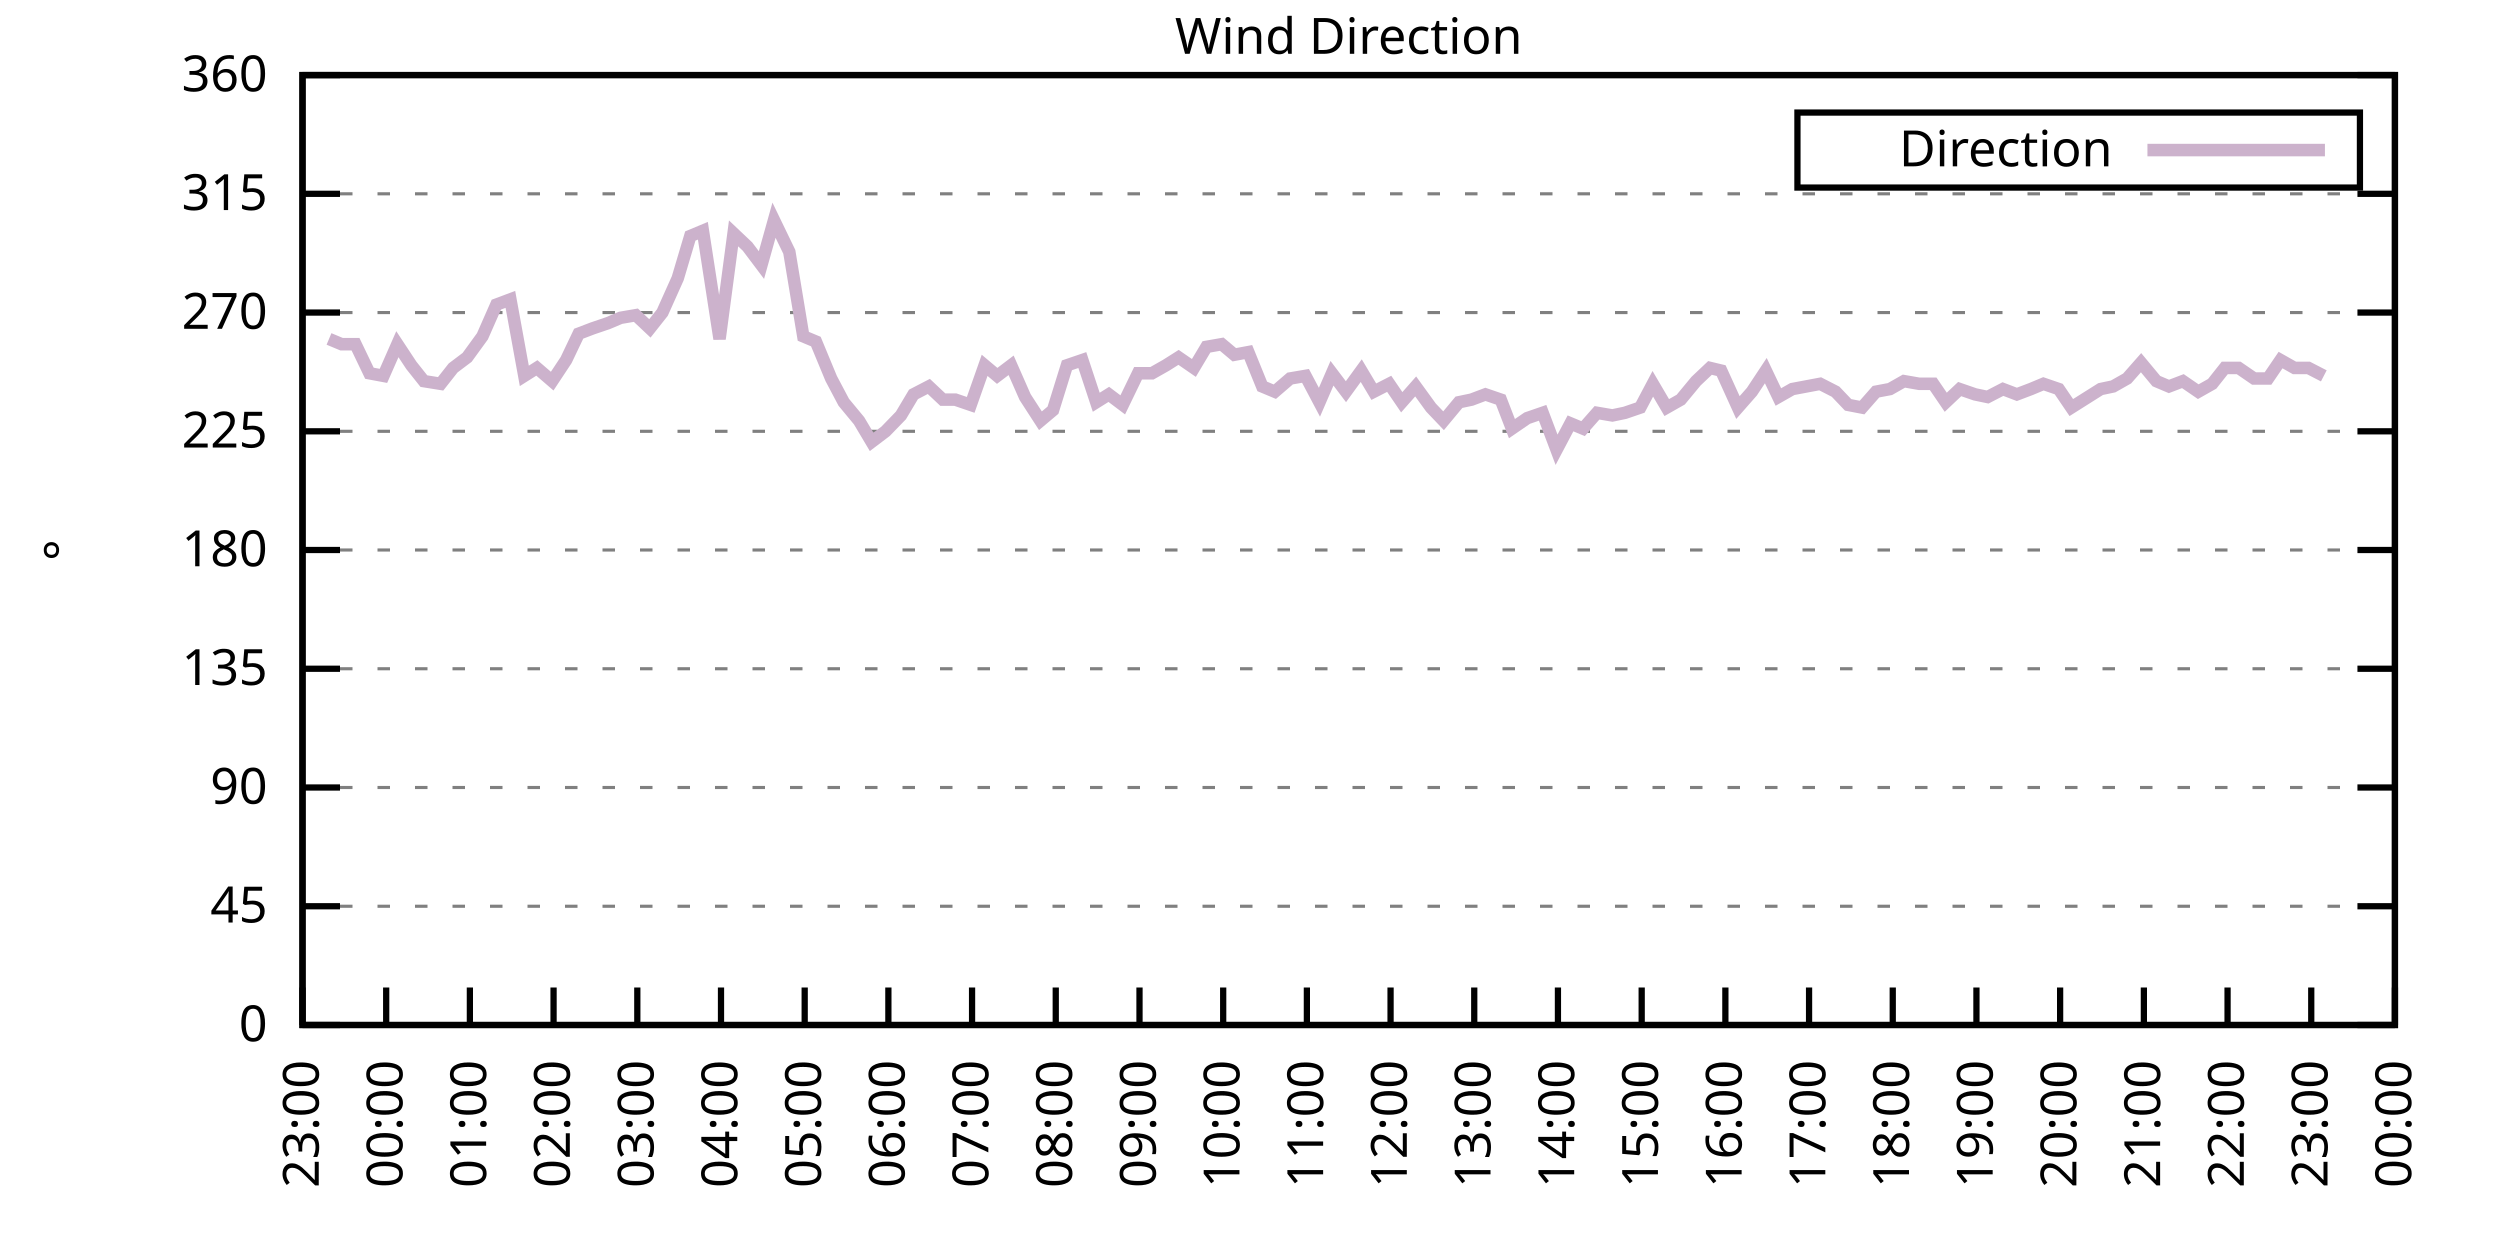
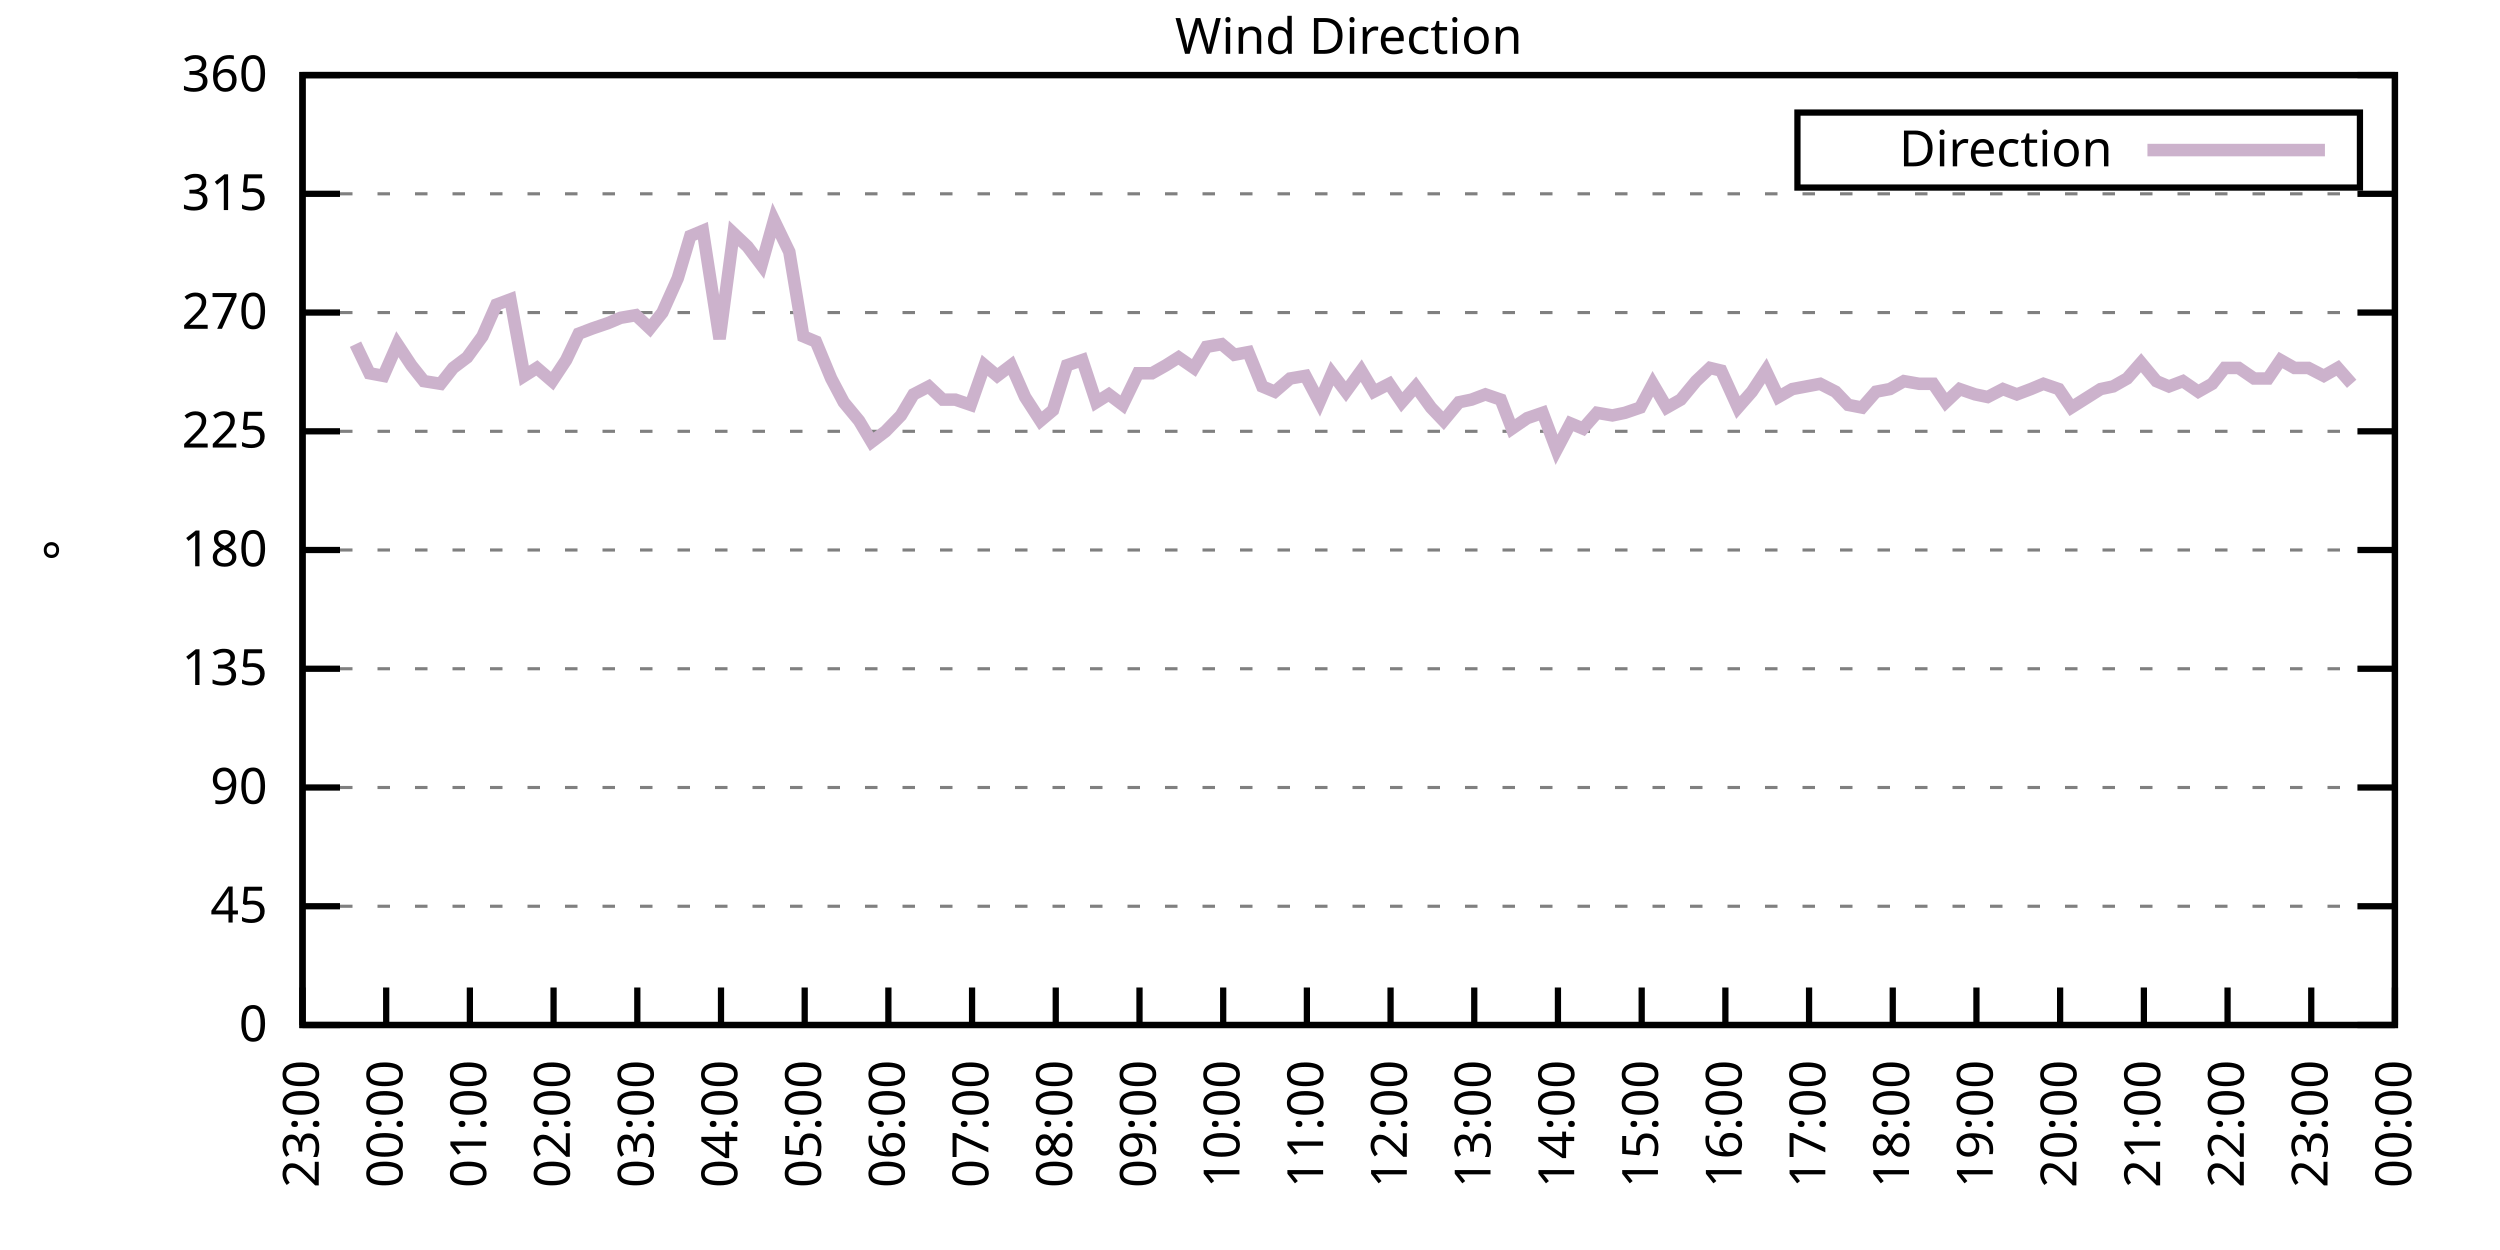
<svg xmlns="http://www.w3.org/2000/svg" xmlns:xlink="http://www.w3.org/1999/xlink" width="400" height="200" viewBox="0 0 400 200">
  <g id="gnuplot_canvas">
    <rect x="0" y="0" width="400" height="200" fill="none" />
    <defs>
      <circle id="gpDot" r="0.5" stroke-width="0.5" stroke="currentColor" />
      <path id="gpPt0" stroke-width="0.333" stroke="currentColor" d="M-1,0 h2 M0,-1 v2" />
      <path id="gpPt1" stroke-width="0.333" stroke="currentColor" d="M-1,-1 L1,1 M1,-1 L-1,1" />
      <path id="gpPt2" stroke-width="0.333" stroke="currentColor" d="M-1,0 L1,0 M0,-1 L0,1 M-1,-1 L1,1 M-1,1 L1,-1" />
      <rect id="gpPt3" stroke-width="0.333" stroke="currentColor" x="-1" y="-1" width="2" height="2" />
      <rect id="gpPt4" stroke-width="0.333" stroke="currentColor" fill="currentColor" x="-1" y="-1" width="2" height="2" />
      <circle id="gpPt5" stroke-width="0.333" stroke="currentColor" cx="0" cy="0" r="1" />
      <use xlink:href="#gpPt5" id="gpPt6" fill="currentColor" stroke="none" />
      <path id="gpPt7" stroke-width="0.333" stroke="currentColor" d="M0,-1.33 L-1.33,0.67 L1.33,0.67 z" />
      <use xlink:href="#gpPt7" id="gpPt8" fill="currentColor" stroke="none" />
      <use xlink:href="#gpPt7" id="gpPt9" stroke="currentColor" transform="rotate(180)" />
      <use xlink:href="#gpPt9" id="gpPt10" fill="currentColor" stroke="none" />
      <use xlink:href="#gpPt3" id="gpPt11" stroke="currentColor" transform="rotate(45)" />
      <use xlink:href="#gpPt11" id="gpPt12" fill="currentColor" stroke="none" />
      <path id="gpPt13" stroke-width="0.333" stroke="currentColor" d="M0,1.330 L1.265,0.411 L0.782,-1.067 L-0.782,-1.076 L-1.265,0.411 z" />
      <use xlink:href="#gpPt13" id="gpPt14" fill="currentColor" stroke="none" />
      <filter id="textbox" filterUnits="objectBoundingBox" x="0" y="0" height="1" width="1">
        <feFlood flood-color="white" flood-opacity="1" result="bgnd" />
        <feComposite in="SourceGraphic" in2="bgnd" operator="atop" />
      </filter>
      <filter id="greybox" filterUnits="objectBoundingBox" x="0" y="0" height="1" width="1">
        <feFlood flood-color="lightgrey" flood-opacity="1" result="grey" />
        <feComposite in="SourceGraphic" in2="grey" operator="atop" />
      </filter>
    </defs>
    <g fill="none" color="white" stroke="currentColor" stroke-width="1.00" stroke-linecap="butt" stroke-linejoin="miter">
</g>
    <g fill="none" color="black" stroke="currentColor" stroke-width="1.00" stroke-linecap="butt" stroke-linejoin="miter">
      <g stroke="none" shape-rendering="crispEdges">
        <polygon fill="rgb(255, 255, 255)" points="48.40,164.00 383.18,164.00 383.18,12.02 48.40,12.02 " />
      </g>
    </g>
    <g fill="none" color="black" stroke="currentColor" stroke-width="1.00" stroke-linecap="butt" stroke-linejoin="miter">
</g>
    <g fill="none" color="black" stroke="black" stroke-width="0.50" stroke-linecap="butt" stroke-linejoin="miter">
</g>
    <g fill="none" color="gray" stroke="currentColor" stroke-width="0.50" stroke-linecap="butt" stroke-linejoin="miter">
      <path stroke="gray" stroke-dasharray="2,4" class="gridline" d="M48.40,164.00 L383.19,164.00  " />
    </g>
    <g fill="none" color="gray" stroke="gray" stroke-width="1.00" stroke-linecap="butt" stroke-linejoin="miter">
</g>
    <g fill="none" color="black" stroke="currentColor" stroke-width="1.00" stroke-linecap="butt" stroke-linejoin="miter">
      <path stroke="black" d="M48.40,164.00 L54.40,164.00 M383.19,164.00 L377.19,164.00  " />
      <g transform="translate(42.80,166.60)" stroke="none" fill="black" font-family="Sans" font-size="8.00" text-anchor="end">
        <text>
          <tspan font-family="Sans"> 0</tspan>
        </text>
      </g>
    </g>
    <g fill="none" color="black" stroke="currentColor" stroke-width="1.00" stroke-linecap="butt" stroke-linejoin="miter">
</g>
    <g fill="none" color="black" stroke="black" stroke-width="0.50" stroke-linecap="butt" stroke-linejoin="miter">
</g>
    <g fill="none" color="gray" stroke="currentColor" stroke-width="0.50" stroke-linecap="butt" stroke-linejoin="miter">
      <path stroke="gray" stroke-dasharray="2,4" class="gridline" d="M48.40,145.00 L383.19,145.00  " />
    </g>
    <g fill="none" color="gray" stroke="gray" stroke-width="1.00" stroke-linecap="butt" stroke-linejoin="miter">
</g>
    <g fill="none" color="black" stroke="currentColor" stroke-width="1.00" stroke-linecap="butt" stroke-linejoin="miter">
      <path stroke="black" d="M48.40,145.00 L54.40,145.00 M383.19,145.00 L377.19,145.00  " />
      <g transform="translate(42.80,147.60)" stroke="none" fill="black" font-family="Sans" font-size="8.00" text-anchor="end">
        <text>
          <tspan font-family="Sans"> 45</tspan>
        </text>
      </g>
    </g>
    <g fill="none" color="black" stroke="currentColor" stroke-width="1.00" stroke-linecap="butt" stroke-linejoin="miter">
</g>
    <g fill="none" color="black" stroke="black" stroke-width="0.50" stroke-linecap="butt" stroke-linejoin="miter">
</g>
    <g fill="none" color="gray" stroke="currentColor" stroke-width="0.50" stroke-linecap="butt" stroke-linejoin="miter">
      <path stroke="gray" stroke-dasharray="2,4" class="gridline" d="M48.40,126.00 L383.19,126.00  " />
    </g>
    <g fill="none" color="gray" stroke="gray" stroke-width="1.00" stroke-linecap="butt" stroke-linejoin="miter">
</g>
    <g fill="none" color="black" stroke="currentColor" stroke-width="1.00" stroke-linecap="butt" stroke-linejoin="miter">
      <path stroke="black" d="M48.40,126.00 L54.40,126.00 M383.19,126.00 L377.19,126.00  " />
      <g transform="translate(42.80,128.60)" stroke="none" fill="black" font-family="Sans" font-size="8.00" text-anchor="end">
        <text>
          <tspan font-family="Sans"> 90</tspan>
        </text>
      </g>
    </g>
    <g fill="none" color="black" stroke="currentColor" stroke-width="1.00" stroke-linecap="butt" stroke-linejoin="miter">
</g>
    <g fill="none" color="black" stroke="black" stroke-width="0.50" stroke-linecap="butt" stroke-linejoin="miter">
</g>
    <g fill="none" color="gray" stroke="currentColor" stroke-width="0.50" stroke-linecap="butt" stroke-linejoin="miter">
      <path stroke="gray" stroke-dasharray="2,4" class="gridline" d="M48.40,107.00 L383.19,107.00  " />
    </g>
    <g fill="none" color="gray" stroke="gray" stroke-width="1.00" stroke-linecap="butt" stroke-linejoin="miter">
</g>
    <g fill="none" color="black" stroke="currentColor" stroke-width="1.00" stroke-linecap="butt" stroke-linejoin="miter">
      <path stroke="black" d="M48.40,107.00 L54.40,107.00 M383.19,107.00 L377.19,107.00  " />
      <g transform="translate(42.80,109.60)" stroke="none" fill="black" font-family="Sans" font-size="8.00" text-anchor="end">
        <text>
          <tspan font-family="Sans"> 135</tspan>
        </text>
      </g>
    </g>
    <g fill="none" color="black" stroke="currentColor" stroke-width="1.00" stroke-linecap="butt" stroke-linejoin="miter">
</g>
    <g fill="none" color="black" stroke="black" stroke-width="0.50" stroke-linecap="butt" stroke-linejoin="miter">
</g>
    <g fill="none" color="gray" stroke="currentColor" stroke-width="0.50" stroke-linecap="butt" stroke-linejoin="miter">
      <path stroke="gray" stroke-dasharray="2,4" class="gridline" d="M48.40,88.00 L383.19,88.00  " />
    </g>
    <g fill="none" color="gray" stroke="gray" stroke-width="1.00" stroke-linecap="butt" stroke-linejoin="miter">
</g>
    <g fill="none" color="black" stroke="currentColor" stroke-width="1.00" stroke-linecap="butt" stroke-linejoin="miter">
      <path stroke="black" d="M48.40,88.00 L54.40,88.00 M383.19,88.00 L377.19,88.00  " />
      <g transform="translate(42.80,90.60)" stroke="none" fill="black" font-family="Sans" font-size="8.00" text-anchor="end">
        <text>
          <tspan font-family="Sans"> 180</tspan>
        </text>
      </g>
    </g>
    <g fill="none" color="black" stroke="currentColor" stroke-width="1.00" stroke-linecap="butt" stroke-linejoin="miter">
</g>
    <g fill="none" color="black" stroke="black" stroke-width="0.50" stroke-linecap="butt" stroke-linejoin="miter">
</g>
    <g fill="none" color="gray" stroke="currentColor" stroke-width="0.50" stroke-linecap="butt" stroke-linejoin="miter">
      <path stroke="gray" stroke-dasharray="2,4" class="gridline" d="M48.40,69.01 L383.19,69.01  " />
    </g>
    <g fill="none" color="gray" stroke="gray" stroke-width="1.00" stroke-linecap="butt" stroke-linejoin="miter">
</g>
    <g fill="none" color="black" stroke="currentColor" stroke-width="1.00" stroke-linecap="butt" stroke-linejoin="miter">
      <path stroke="black" d="M48.40,69.01 L54.40,69.01 M383.19,69.01 L377.19,69.01  " />
      <g transform="translate(42.80,71.61)" stroke="none" fill="black" font-family="Sans" font-size="8.00" text-anchor="end">
        <text>
          <tspan font-family="Sans"> 225</tspan>
        </text>
      </g>
    </g>
    <g fill="none" color="black" stroke="currentColor" stroke-width="1.00" stroke-linecap="butt" stroke-linejoin="miter">
</g>
    <g fill="none" color="black" stroke="black" stroke-width="0.50" stroke-linecap="butt" stroke-linejoin="miter">
</g>
    <g fill="none" color="gray" stroke="currentColor" stroke-width="0.50" stroke-linecap="butt" stroke-linejoin="miter">
      <path stroke="gray" stroke-dasharray="2,4" class="gridline" d="M48.40,50.01 L383.19,50.01  " />
    </g>
    <g fill="none" color="gray" stroke="gray" stroke-width="1.00" stroke-linecap="butt" stroke-linejoin="miter">
</g>
    <g fill="none" color="black" stroke="currentColor" stroke-width="1.00" stroke-linecap="butt" stroke-linejoin="miter">
      <path stroke="black" d="M48.40,50.01 L54.40,50.01 M383.19,50.01 L377.19,50.01  " />
      <g transform="translate(42.80,52.61)" stroke="none" fill="black" font-family="Sans" font-size="8.00" text-anchor="end">
        <text>
          <tspan font-family="Sans"> 270</tspan>
        </text>
      </g>
    </g>
    <g fill="none" color="black" stroke="currentColor" stroke-width="1.00" stroke-linecap="butt" stroke-linejoin="miter">
</g>
    <g fill="none" color="black" stroke="black" stroke-width="0.50" stroke-linecap="butt" stroke-linejoin="miter">
</g>
    <g fill="none" color="gray" stroke="currentColor" stroke-width="0.50" stroke-linecap="butt" stroke-linejoin="miter">
      <path stroke="gray" stroke-dasharray="2,4" class="gridline" d="M48.40,31.01 L383.19,31.01  " />
    </g>
    <g fill="none" color="gray" stroke="gray" stroke-width="1.00" stroke-linecap="butt" stroke-linejoin="miter">
</g>
    <g fill="none" color="black" stroke="currentColor" stroke-width="1.00" stroke-linecap="butt" stroke-linejoin="miter">
      <path stroke="black" d="M48.40,31.01 L54.40,31.01 M383.19,31.01 L377.19,31.01  " />
      <g transform="translate(42.80,33.61)" stroke="none" fill="black" font-family="Sans" font-size="8.00" text-anchor="end">
        <text>
          <tspan font-family="Sans"> 315</tspan>
        </text>
      </g>
    </g>
    <g fill="none" color="black" stroke="currentColor" stroke-width="1.00" stroke-linecap="butt" stroke-linejoin="miter">
</g>
    <g fill="none" color="black" stroke="black" stroke-width="0.50" stroke-linecap="butt" stroke-linejoin="miter">
</g>
    <g fill="none" color="gray" stroke="currentColor" stroke-width="0.50" stroke-linecap="butt" stroke-linejoin="miter">
      <path stroke="gray" stroke-dasharray="2,4" class="gridline" d="M48.40,12.01 L383.19,12.01  " />
    </g>
    <g fill="none" color="gray" stroke="gray" stroke-width="1.00" stroke-linecap="butt" stroke-linejoin="miter">
</g>
    <g fill="none" color="black" stroke="currentColor" stroke-width="1.00" stroke-linecap="butt" stroke-linejoin="miter">
      <path stroke="black" d="M48.40,12.01 L54.40,12.01 M383.19,12.01 L377.19,12.01  " />
      <g transform="translate(42.80,14.61)" stroke="none" fill="black" font-family="Sans" font-size="8.00" text-anchor="end">
        <text>
          <tspan font-family="Sans"> 360</tspan>
        </text>
      </g>
    </g>
    <g fill="none" color="black" stroke="currentColor" stroke-width="1.00" stroke-linecap="butt" stroke-linejoin="miter">
      <path stroke="black" d="M48.40,164.00 L48.40,158.00  " />
      <g transform="translate(51.00,169.60) rotate(270.00)" stroke="none" fill="black" font-family="Sans" font-size="8.00" text-anchor="end">
        <text>
          <tspan font-family="Sans">23:00</tspan>
        </text>
      </g>
    </g>
    <g fill="none" color="black" stroke="currentColor" stroke-width="1.00" stroke-linecap="butt" stroke-linejoin="miter">
      <path stroke="black" d="M61.79,164.00 L61.79,158.00  " />
      <g transform="translate(64.39,169.60) rotate(270.00)" stroke="none" fill="black" font-family="Sans" font-size="8.00" text-anchor="end">
        <text>
          <tspan font-family="Sans">00:00</tspan>
        </text>
      </g>
    </g>
    <g fill="none" color="black" stroke="currentColor" stroke-width="1.00" stroke-linecap="butt" stroke-linejoin="miter">
      <path stroke="black" d="M75.18,164.00 L75.18,158.00  " />
      <g transform="translate(77.78,169.60) rotate(270.00)" stroke="none" fill="black" font-family="Sans" font-size="8.00" text-anchor="end">
        <text>
          <tspan font-family="Sans">01:00</tspan>
        </text>
      </g>
    </g>
    <g fill="none" color="black" stroke="currentColor" stroke-width="1.00" stroke-linecap="butt" stroke-linejoin="miter">
      <path stroke="black" d="M88.57,164.00 L88.57,158.00  " />
      <g transform="translate(91.17,169.60) rotate(270.00)" stroke="none" fill="black" font-family="Sans" font-size="8.00" text-anchor="end">
        <text>
          <tspan font-family="Sans">02:00</tspan>
        </text>
      </g>
    </g>
    <g fill="none" color="black" stroke="currentColor" stroke-width="1.00" stroke-linecap="butt" stroke-linejoin="miter">
      <path stroke="black" d="M101.97,164.00 L101.97,158.00  " />
      <g transform="translate(104.57,169.60) rotate(270.00)" stroke="none" fill="black" font-family="Sans" font-size="8.00" text-anchor="end">
        <text>
          <tspan font-family="Sans">03:00</tspan>
        </text>
      </g>
    </g>
    <g fill="none" color="black" stroke="currentColor" stroke-width="1.00" stroke-linecap="butt" stroke-linejoin="miter">
      <path stroke="black" d="M115.36,164.00 L115.36,158.00  " />
      <g transform="translate(117.96,169.60) rotate(270.00)" stroke="none" fill="black" font-family="Sans" font-size="8.00" text-anchor="end">
        <text>
          <tspan font-family="Sans">04:00</tspan>
        </text>
      </g>
    </g>
    <g fill="none" color="black" stroke="currentColor" stroke-width="1.00" stroke-linecap="butt" stroke-linejoin="miter">
      <path stroke="black" d="M128.75,164.00 L128.75,158.00  " />
      <g transform="translate(131.35,169.60) rotate(270.00)" stroke="none" fill="black" font-family="Sans" font-size="8.00" text-anchor="end">
        <text>
          <tspan font-family="Sans">05:00</tspan>
        </text>
      </g>
    </g>
    <g fill="none" color="black" stroke="currentColor" stroke-width="1.00" stroke-linecap="butt" stroke-linejoin="miter">
      <path stroke="black" d="M142.14,164.00 L142.14,158.00  " />
      <g transform="translate(144.74,169.60) rotate(270.00)" stroke="none" fill="black" font-family="Sans" font-size="8.00" text-anchor="end">
        <text>
          <tspan font-family="Sans">06:00</tspan>
        </text>
      </g>
    </g>
    <g fill="none" color="black" stroke="currentColor" stroke-width="1.00" stroke-linecap="butt" stroke-linejoin="miter">
      <path stroke="black" d="M155.53,164.00 L155.53,158.00  " />
      <g transform="translate(158.13,169.60) rotate(270.00)" stroke="none" fill="black" font-family="Sans" font-size="8.00" text-anchor="end">
        <text>
          <tspan font-family="Sans">07:00</tspan>
        </text>
      </g>
    </g>
    <g fill="none" color="black" stroke="currentColor" stroke-width="1.00" stroke-linecap="butt" stroke-linejoin="miter">
      <path stroke="black" d="M168.92,164.00 L168.92,158.00  " />
      <g transform="translate(171.52,169.60) rotate(270.00)" stroke="none" fill="black" font-family="Sans" font-size="8.00" text-anchor="end">
        <text>
          <tspan font-family="Sans">08:00</tspan>
        </text>
      </g>
    </g>
    <g fill="none" color="black" stroke="currentColor" stroke-width="1.00" stroke-linecap="butt" stroke-linejoin="miter">
      <path stroke="black" d="M182.32,164.00 L182.32,158.00  " />
      <g transform="translate(184.92,169.60) rotate(270.00)" stroke="none" fill="black" font-family="Sans" font-size="8.00" text-anchor="end">
        <text>
          <tspan font-family="Sans">09:00</tspan>
        </text>
      </g>
    </g>
    <g fill="none" color="black" stroke="currentColor" stroke-width="1.00" stroke-linecap="butt" stroke-linejoin="miter">
      <path stroke="black" d="M195.71,164.00 L195.71,158.00  " />
      <g transform="translate(198.31,169.60) rotate(270.00)" stroke="none" fill="black" font-family="Sans" font-size="8.00" text-anchor="end">
        <text>
          <tspan font-family="Sans">10:00</tspan>
        </text>
      </g>
    </g>
    <g fill="none" color="black" stroke="currentColor" stroke-width="1.00" stroke-linecap="butt" stroke-linejoin="miter">
      <path stroke="black" d="M209.10,164.00 L209.10,158.00  " />
      <g transform="translate(211.70,169.60) rotate(270.00)" stroke="none" fill="black" font-family="Sans" font-size="8.00" text-anchor="end">
        <text>
          <tspan font-family="Sans">11:00</tspan>
        </text>
      </g>
    </g>
    <g fill="none" color="black" stroke="currentColor" stroke-width="1.00" stroke-linecap="butt" stroke-linejoin="miter">
      <path stroke="black" d="M222.49,164.00 L222.49,158.00  " />
      <g transform="translate(225.09,169.60) rotate(270.00)" stroke="none" fill="black" font-family="Sans" font-size="8.00" text-anchor="end">
        <text>
          <tspan font-family="Sans">12:00</tspan>
        </text>
      </g>
    </g>
    <g fill="none" color="black" stroke="currentColor" stroke-width="1.00" stroke-linecap="butt" stroke-linejoin="miter">
      <path stroke="black" d="M235.88,164.00 L235.88,158.00  " />
      <g transform="translate(238.48,169.60) rotate(270.00)" stroke="none" fill="black" font-family="Sans" font-size="8.00" text-anchor="end">
        <text>
          <tspan font-family="Sans">13:00</tspan>
        </text>
      </g>
    </g>
    <g fill="none" color="black" stroke="currentColor" stroke-width="1.00" stroke-linecap="butt" stroke-linejoin="miter">
      <path stroke="black" d="M249.27,164.00 L249.27,158.00  " />
      <g transform="translate(251.87,169.60) rotate(270.00)" stroke="none" fill="black" font-family="Sans" font-size="8.00" text-anchor="end">
        <text>
          <tspan font-family="Sans">14:00</tspan>
        </text>
      </g>
    </g>
    <g fill="none" color="black" stroke="currentColor" stroke-width="1.00" stroke-linecap="butt" stroke-linejoin="miter">
      <path stroke="black" d="M262.67,164.00 L262.67,158.00  " />
      <g transform="translate(265.27,169.60) rotate(270.00)" stroke="none" fill="black" font-family="Sans" font-size="8.00" text-anchor="end">
        <text>
          <tspan font-family="Sans">15:00</tspan>
        </text>
      </g>
    </g>
    <g fill="none" color="black" stroke="currentColor" stroke-width="1.00" stroke-linecap="butt" stroke-linejoin="miter">
      <path stroke="black" d="M276.06,164.00 L276.06,158.00  " />
      <g transform="translate(278.66,169.60) rotate(270.00)" stroke="none" fill="black" font-family="Sans" font-size="8.00" text-anchor="end">
        <text>
          <tspan font-family="Sans">16:00</tspan>
        </text>
      </g>
    </g>
    <g fill="none" color="black" stroke="currentColor" stroke-width="1.00" stroke-linecap="butt" stroke-linejoin="miter">
      <path stroke="black" d="M289.45,164.00 L289.45,158.00  " />
      <g transform="translate(292.05,169.60) rotate(270.00)" stroke="none" fill="black" font-family="Sans" font-size="8.00" text-anchor="end">
        <text>
          <tspan font-family="Sans">17:00</tspan>
        </text>
      </g>
    </g>
    <g fill="none" color="black" stroke="currentColor" stroke-width="1.00" stroke-linecap="butt" stroke-linejoin="miter">
      <path stroke="black" d="M302.84,164.00 L302.84,158.00  " />
      <g transform="translate(305.44,169.60) rotate(270.00)" stroke="none" fill="black" font-family="Sans" font-size="8.00" text-anchor="end">
        <text>
          <tspan font-family="Sans">18:00</tspan>
        </text>
      </g>
    </g>
    <g fill="none" color="black" stroke="currentColor" stroke-width="1.00" stroke-linecap="butt" stroke-linejoin="miter">
      <path stroke="black" d="M316.23,164.00 L316.23,158.00  " />
      <g transform="translate(318.83,169.60) rotate(270.00)" stroke="none" fill="black" font-family="Sans" font-size="8.00" text-anchor="end">
        <text>
          <tspan font-family="Sans">19:00</tspan>
        </text>
      </g>
    </g>
    <g fill="none" color="black" stroke="currentColor" stroke-width="1.00" stroke-linecap="butt" stroke-linejoin="miter">
      <path stroke="black" d="M329.62,164.00 L329.62,158.00  " />
      <g transform="translate(332.22,169.60) rotate(270.00)" stroke="none" fill="black" font-family="Sans" font-size="8.00" text-anchor="end">
        <text>
          <tspan font-family="Sans">20:00</tspan>
        </text>
      </g>
    </g>
    <g fill="none" color="black" stroke="currentColor" stroke-width="1.00" stroke-linecap="butt" stroke-linejoin="miter">
      <path stroke="black" d="M343.02,164.00 L343.02,158.00  " />
      <g transform="translate(345.62,169.60) rotate(270.00)" stroke="none" fill="black" font-family="Sans" font-size="8.00" text-anchor="end">
        <text>
          <tspan font-family="Sans">21:00</tspan>
        </text>
      </g>
    </g>
    <g fill="none" color="black" stroke="currentColor" stroke-width="1.00" stroke-linecap="butt" stroke-linejoin="miter">
      <path stroke="black" d="M356.41,164.00 L356.41,158.00  " />
      <g transform="translate(359.01,169.60) rotate(270.00)" stroke="none" fill="black" font-family="Sans" font-size="8.00" text-anchor="end">
        <text>
          <tspan font-family="Sans">22:00</tspan>
        </text>
      </g>
    </g>
    <g fill="none" color="black" stroke="currentColor" stroke-width="1.00" stroke-linecap="butt" stroke-linejoin="miter">
      <path stroke="black" d="M369.80,164.00 L369.80,158.00  " />
      <g transform="translate(372.40,169.60) rotate(270.00)" stroke="none" fill="black" font-family="Sans" font-size="8.00" text-anchor="end">
        <text>
          <tspan font-family="Sans">23:00</tspan>
        </text>
      </g>
    </g>
    <g fill="none" color="black" stroke="currentColor" stroke-width="1.00" stroke-linecap="butt" stroke-linejoin="miter">
      <path stroke="black" d="M383.19,164.00 L383.19,158.00  " />
      <g transform="translate(385.79,169.60) rotate(270.00)" stroke="none" fill="black" font-family="Sans" font-size="8.00" text-anchor="end">
        <text>
          <tspan font-family="Sans">00:00</tspan>
        </text>
      </g>
    </g>
    <g fill="none" color="black" stroke="currentColor" stroke-width="1.00" stroke-linecap="butt" stroke-linejoin="miter">
</g>
    <g fill="none" color="black" stroke="currentColor" stroke-width="1.00" stroke-linecap="butt" stroke-linejoin="miter">
      <path stroke="black" d="M48.40,12.01 L48.40,164.00 L383.19,164.00 L383.19,12.01 L48.40,12.01 Z  " />
    </g>
    <g fill="none" color="black" stroke="currentColor" stroke-width="1.00" stroke-linecap="butt" stroke-linejoin="miter">
</g>
    <g fill="none" color="black" stroke="currentColor" stroke-width="1.00" stroke-linecap="butt" stroke-linejoin="miter">
      <path stroke="black" d="M287.59,30.01 L287.59,18.01 L377.59,18.01 L377.59,30.01 L287.59,30.01 Z  " />
    </g>
    <g id="Wind_direction_plot_1">
      <g fill="none" color="white" stroke="black" stroke-width="2.00" stroke-linecap="butt" stroke-linejoin="miter">
</g>
      <g fill="none" color="black" stroke="currentColor" stroke-width="2.00" stroke-linecap="butt" stroke-linejoin="miter">
        <g transform="translate(337.99,26.61)" stroke="none" fill="black" font-family="Sans" font-size="8.00" text-anchor="end">
          <text>
            <tspan font-family="Sans">Direction</tspan>
          </text>
        </g>
      </g>
      <g fill="none" color="black" stroke="currentColor" stroke-width="2.00" stroke-linecap="butt" stroke-linejoin="miter">
-         <path stroke="rgb(204, 178, 204)" d="M343.59,24.01 L371.99,24.01 M52.64,54.23 L54.65,55.07 L56.88,55.07 L59.11,59.72 L61.35,60.14 L63.58,55.07   L65.81,58.45 L67.82,60.98 L70.50,61.41 L72.50,58.87 L74.74,57.18 L77.19,53.81 L79.42,48.74 L81.66,47.90   L83.89,60.14 L85.90,58.87 L88.35,60.98 L90.58,57.61 L92.59,53.39 L94.82,52.54 L97.28,51.70 L99.29,50.85   L101.74,50.43 L103.98,52.54 L105.98,50.01 L108.44,44.52 L110.45,37.76 L112.46,36.92 L115.13,54.23 L117.37,37.34   L119.60,39.45 L121.83,42.41 L123.84,35.23 L126.29,40.30 L128.53,53.81 L130.54,54.65 L132.99,60.56 L135.00,64.36   L137.45,67.32 L139.46,70.70 L141.69,69.01 L144.15,66.47 L146.16,63.10 L148.61,61.83 L150.85,63.94 L152.85,63.94   L155.31,64.78 L157.54,58.45 L159.55,60.14 L161.78,58.45 L164.01,63.52 L166.47,67.32 L168.48,65.63 L170.71,58.45   L173.17,57.61 L175.40,64.36 L177.41,63.10 L179.64,64.78 L182.09,59.72 L184.32,59.72 L186.56,58.45 L188.57,57.18   L191.02,58.87 L193.03,55.50 L195.48,55.07 L197.49,56.76 L199.73,56.34 L201.96,61.83 L203.97,62.67 L206.42,60.56   L208.88,60.14 L211.11,64.36 L213.12,59.72 L215.35,62.67 L217.80,59.30 L219.81,62.67 L222.27,61.41 L224.28,64.36   L226.51,61.83 L228.96,65.21 L230.97,67.32 L233.43,64.36 L235.44,63.94 L237.67,63.10 L240.12,63.94 L241.91,68.58   L244.36,66.90 L246.82,66.05 L249.05,71.96 L251.28,67.74 L253.29,68.58 L255.52,66.05 L257.98,66.47 L259.99,66.05   L262.44,65.21 L264.45,61.41 L266.68,65.21 L268.92,63.94 L271.37,60.98 L273.60,58.87 L275.39,59.30 L278.07,65.21   L280.30,62.67 L282.53,59.30 L284.54,63.52 L286.77,62.25 L289.00,61.83 L291.23,61.41 L293.69,62.67 L295.70,64.78   L297.93,65.21 L300.16,62.67 L302.39,62.25 L304.63,60.98 L307.08,61.41 L309.31,61.41 L311.32,64.36 L313.55,62.25   L316.01,63.10 L318.02,63.52 L320.47,62.25 L322.70,63.10 L324.94,62.25 L326.95,61.41 L329.40,62.25 L331.41,65.21   L333.42,63.94 L336.10,62.25 L338.10,61.83 L340.34,60.56 L342.57,58.03 L345.02,60.98 L347.03,61.83 L349.26,60.98   L351.72,62.67 L353.95,61.41 L355.96,58.87 L358.19,58.87 L360.65,60.56 L362.88,60.56 L364.89,57.61 L367.12,58.87   L369.35,58.87 L371.81,60.14  " />
+         <path stroke="rgb(204, 178, 204)" d="M343.59,24.01 L371.99,24.01 M56.88,55.07 L59.11,59.72 L61.35,60.14 L63.58,55.07 L65.81,58.45 L67.82,60.98   L70.50,61.41 L72.50,58.87 L74.74,57.18 L77.19,53.81 L79.42,48.74 L81.66,47.90 L83.89,60.14 L85.90,58.87   L88.35,60.98 L90.58,57.61 L92.59,53.39 L94.82,52.54 L97.28,51.70 L99.29,50.85 L101.74,50.43 L103.98,52.54   L105.98,50.01 L108.44,44.52 L110.45,37.76 L112.46,36.92 L115.13,54.23 L117.37,37.34 L119.60,39.45 L121.83,42.41   L123.84,35.23 L126.29,40.30 L128.53,53.81 L130.54,54.65 L132.99,60.56 L135.00,64.36 L137.45,67.32 L139.46,70.70   L141.69,69.01 L144.15,66.47 L146.16,63.10 L148.61,61.83 L150.85,63.94 L152.85,63.94 L155.31,64.78 L157.54,58.45   L159.55,60.14 L161.78,58.45 L164.01,63.52 L166.47,67.32 L168.48,65.63 L170.71,58.45 L173.17,57.61 L175.40,64.36   L177.41,63.10 L179.64,64.78 L182.09,59.72 L184.32,59.72 L186.56,58.45 L188.57,57.18 L191.02,58.87 L193.03,55.50   L195.48,55.07 L197.49,56.76 L199.73,56.34 L201.96,61.83 L203.97,62.67 L206.42,60.56 L208.88,60.14 L211.11,64.36   L213.12,59.72 L215.35,62.67 L217.80,59.30 L219.81,62.67 L222.27,61.41 L224.28,64.36 L226.51,61.83 L228.96,65.21   L230.97,67.32 L233.43,64.36 L235.44,63.94 L237.67,63.10 L240.12,63.94 L241.91,68.58 L244.36,66.90 L246.82,66.05   L249.05,71.96 L251.28,67.74 L253.29,68.58 L255.52,66.05 L257.98,66.47 L259.99,66.05 L262.44,65.21 L264.45,61.41   L266.68,65.21 L268.92,63.94 L271.37,60.98 L273.60,58.87 L275.39,59.30 L278.07,65.21 L280.30,62.67 L282.53,59.30   L284.54,63.52 L286.77,62.25 L289.00,61.83 L291.23,61.41 L293.69,62.67 L295.70,64.78 L297.93,65.21 L300.16,62.67   L302.39,62.25 L304.63,60.98 L307.08,61.41 L309.31,61.41 L311.32,64.36 L313.55,62.25 L316.01,63.10 L318.02,63.52   L320.47,62.25 L322.70,63.10 L324.94,62.25 L326.95,61.41 L329.40,62.25 L331.41,65.21 L333.42,63.94 L336.10,62.25   L338.10,61.83 L340.34,60.56 L342.57,58.03 L345.02,60.98 L347.03,61.83 L349.26,60.98 L351.72,62.67 L353.95,61.41   L355.96,58.87 L358.19,58.87 L360.65,60.56 L362.88,60.56 L364.89,57.61 L367.12,58.87 L369.35,58.87 L371.81,60.14   L374.04,58.87 L376.27,61.41  " />
      </g>
    </g>
    <g fill="none" color="black" stroke="currentColor" stroke-width="2.00" stroke-linecap="butt" stroke-linejoin="miter">
</g>
    <g fill="none" color="black" stroke="black" stroke-width="1.00" stroke-linecap="butt" stroke-linejoin="miter">
</g>
    <g fill="none" color="black" stroke="currentColor" stroke-width="1.00" stroke-linecap="butt" stroke-linejoin="miter">
      <path stroke="black" d="M48.40,12.01 L48.40,164.00 L383.19,164.00 L383.19,12.01 L48.40,12.01 Z  " />
      <g transform="translate(12.80,88.01) rotate(270.00)" stroke="none" fill="black" font-family="Sans" font-size="8.00" text-anchor="middle">
        <text>
          <tspan font-family="Sans">°</tspan>
        </text>
      </g>
    </g>
    <g fill="none" color="black" stroke="currentColor" stroke-width="1.00" stroke-linecap="butt" stroke-linejoin="miter">
</g>
    <g fill="none" color="black" stroke="currentColor" stroke-width="1.00" stroke-linecap="butt" stroke-linejoin="miter">
      <g transform="translate(215.79,8.61)" stroke="none" fill="black" font-family="Sans" font-size="8.00" text-anchor="middle">
        <text>
          <tspan font-family="Sans">Wind Direction</tspan>
        </text>
      </g>
    </g>
    <g fill="none" color="black" stroke="currentColor" stroke-width="1.00" stroke-linecap="butt" stroke-linejoin="miter">
</g>
  </g>
</svg>
